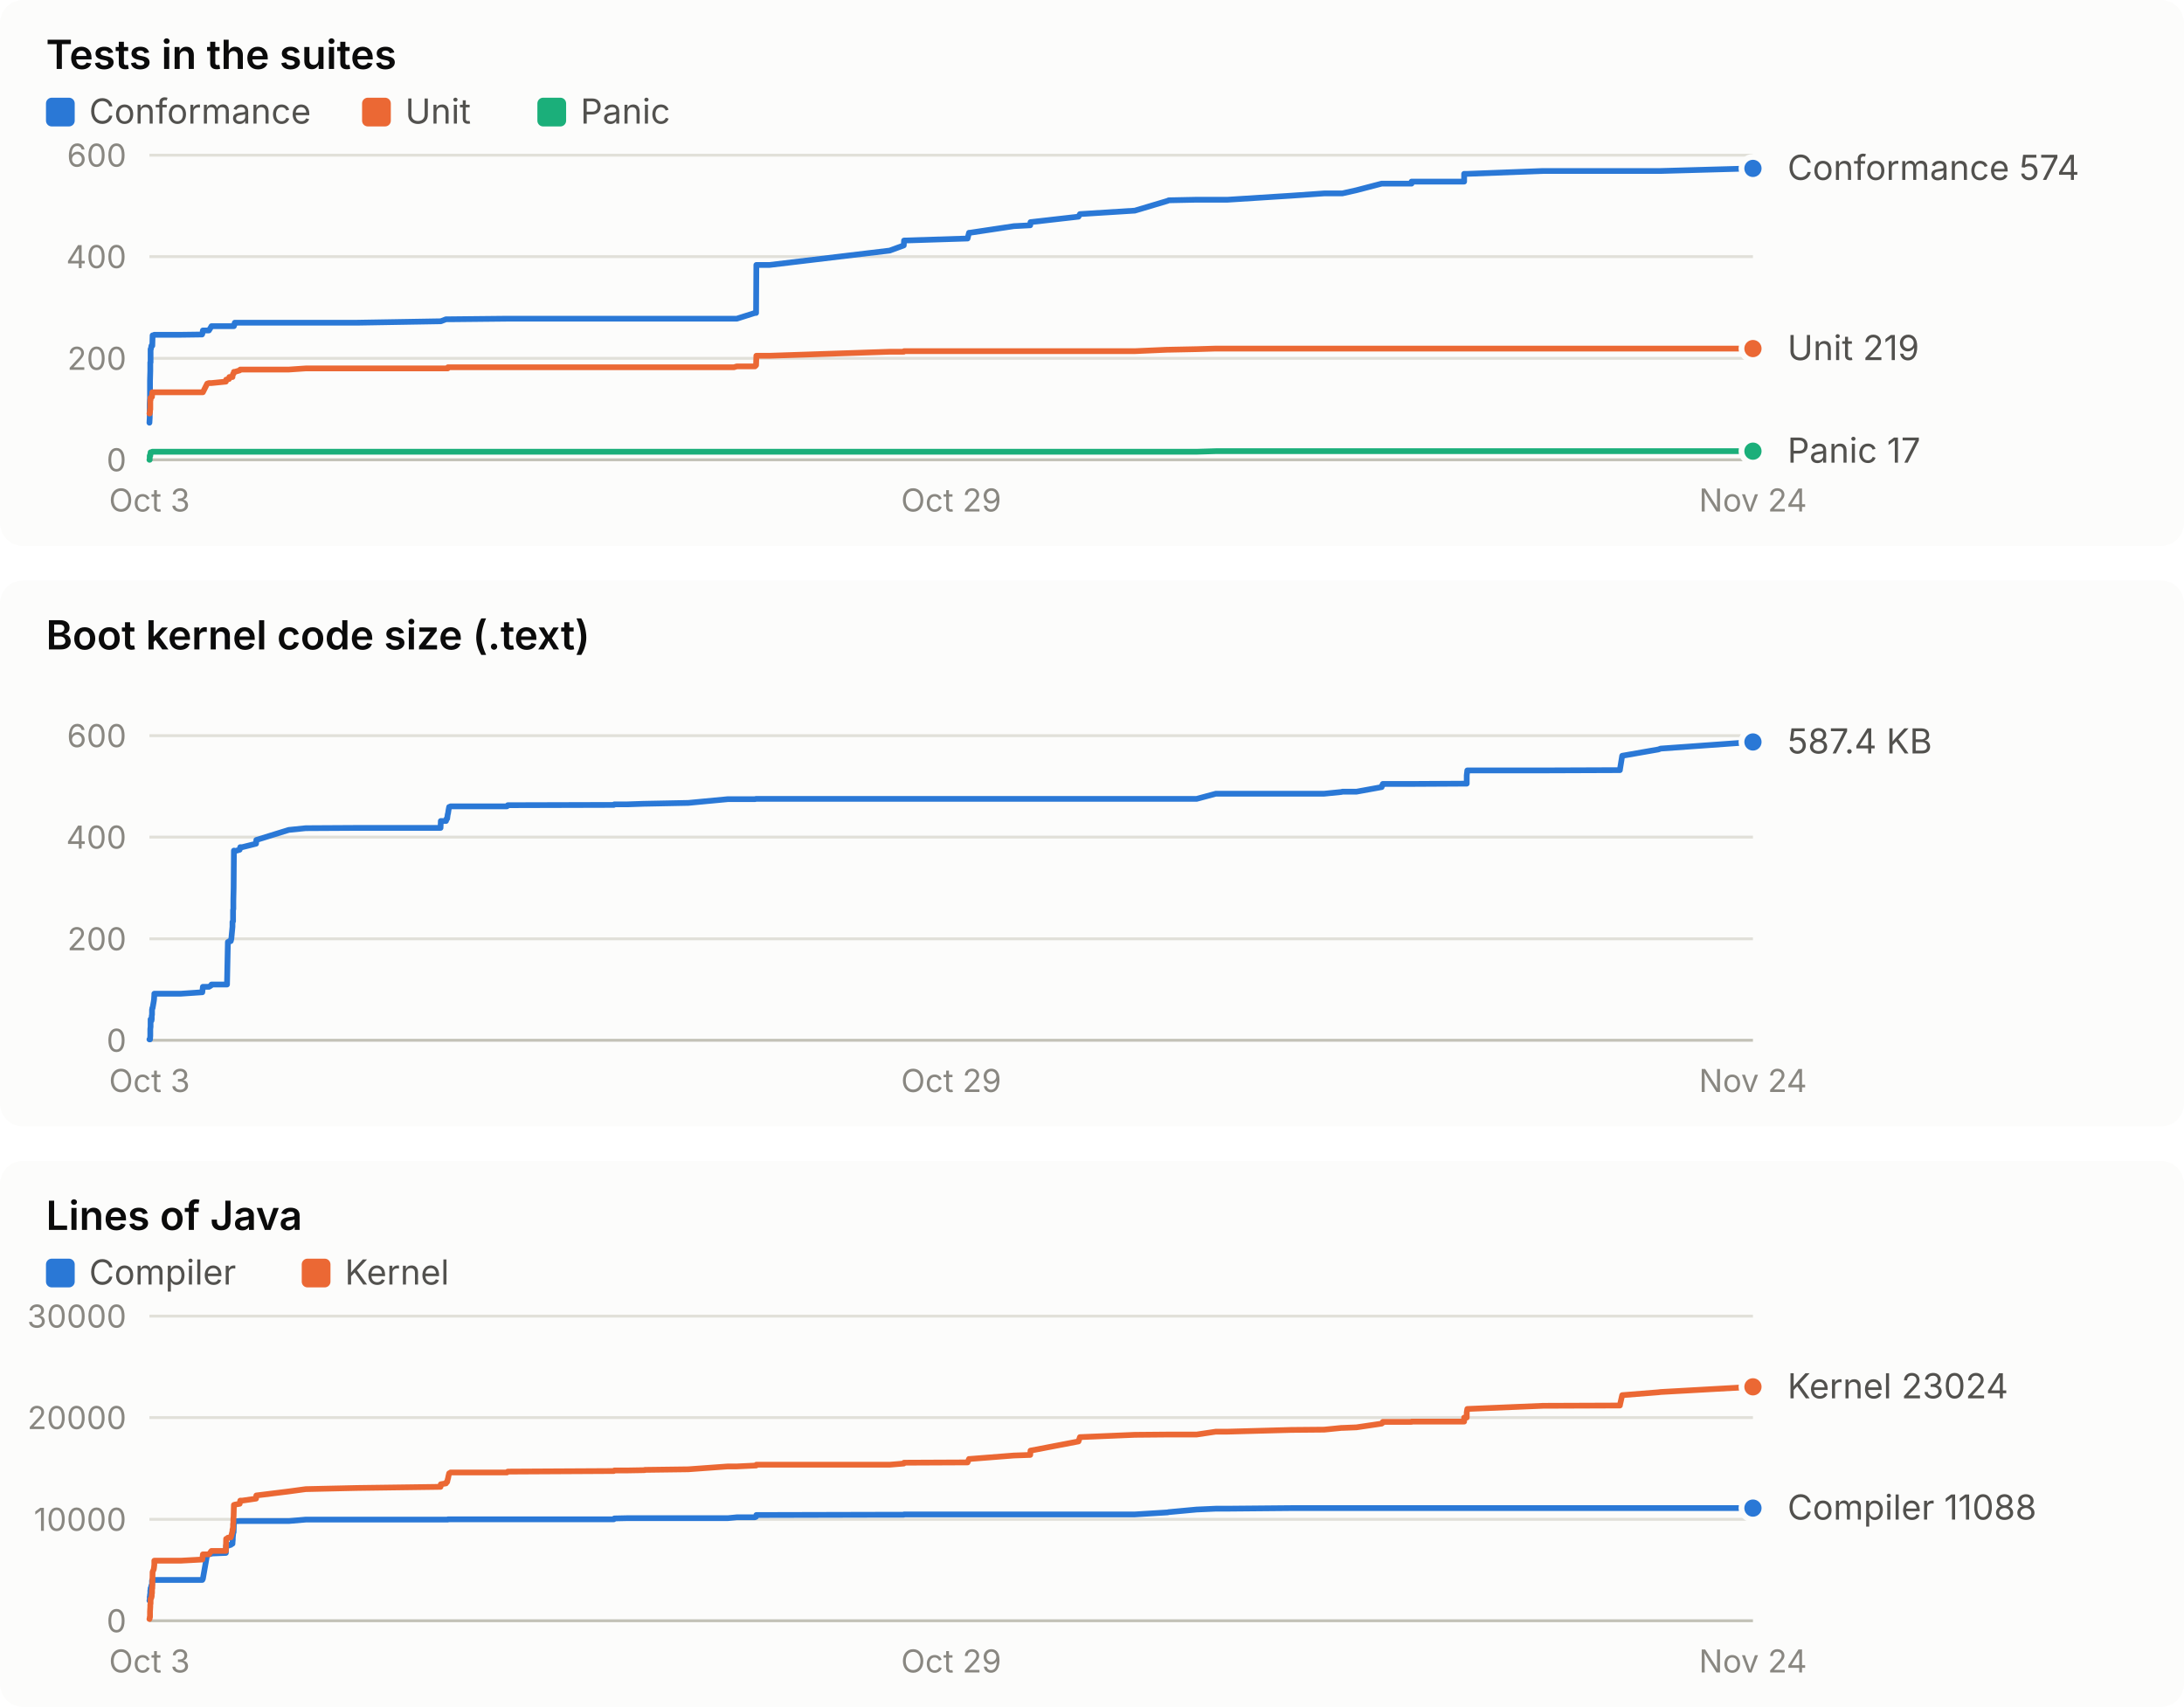
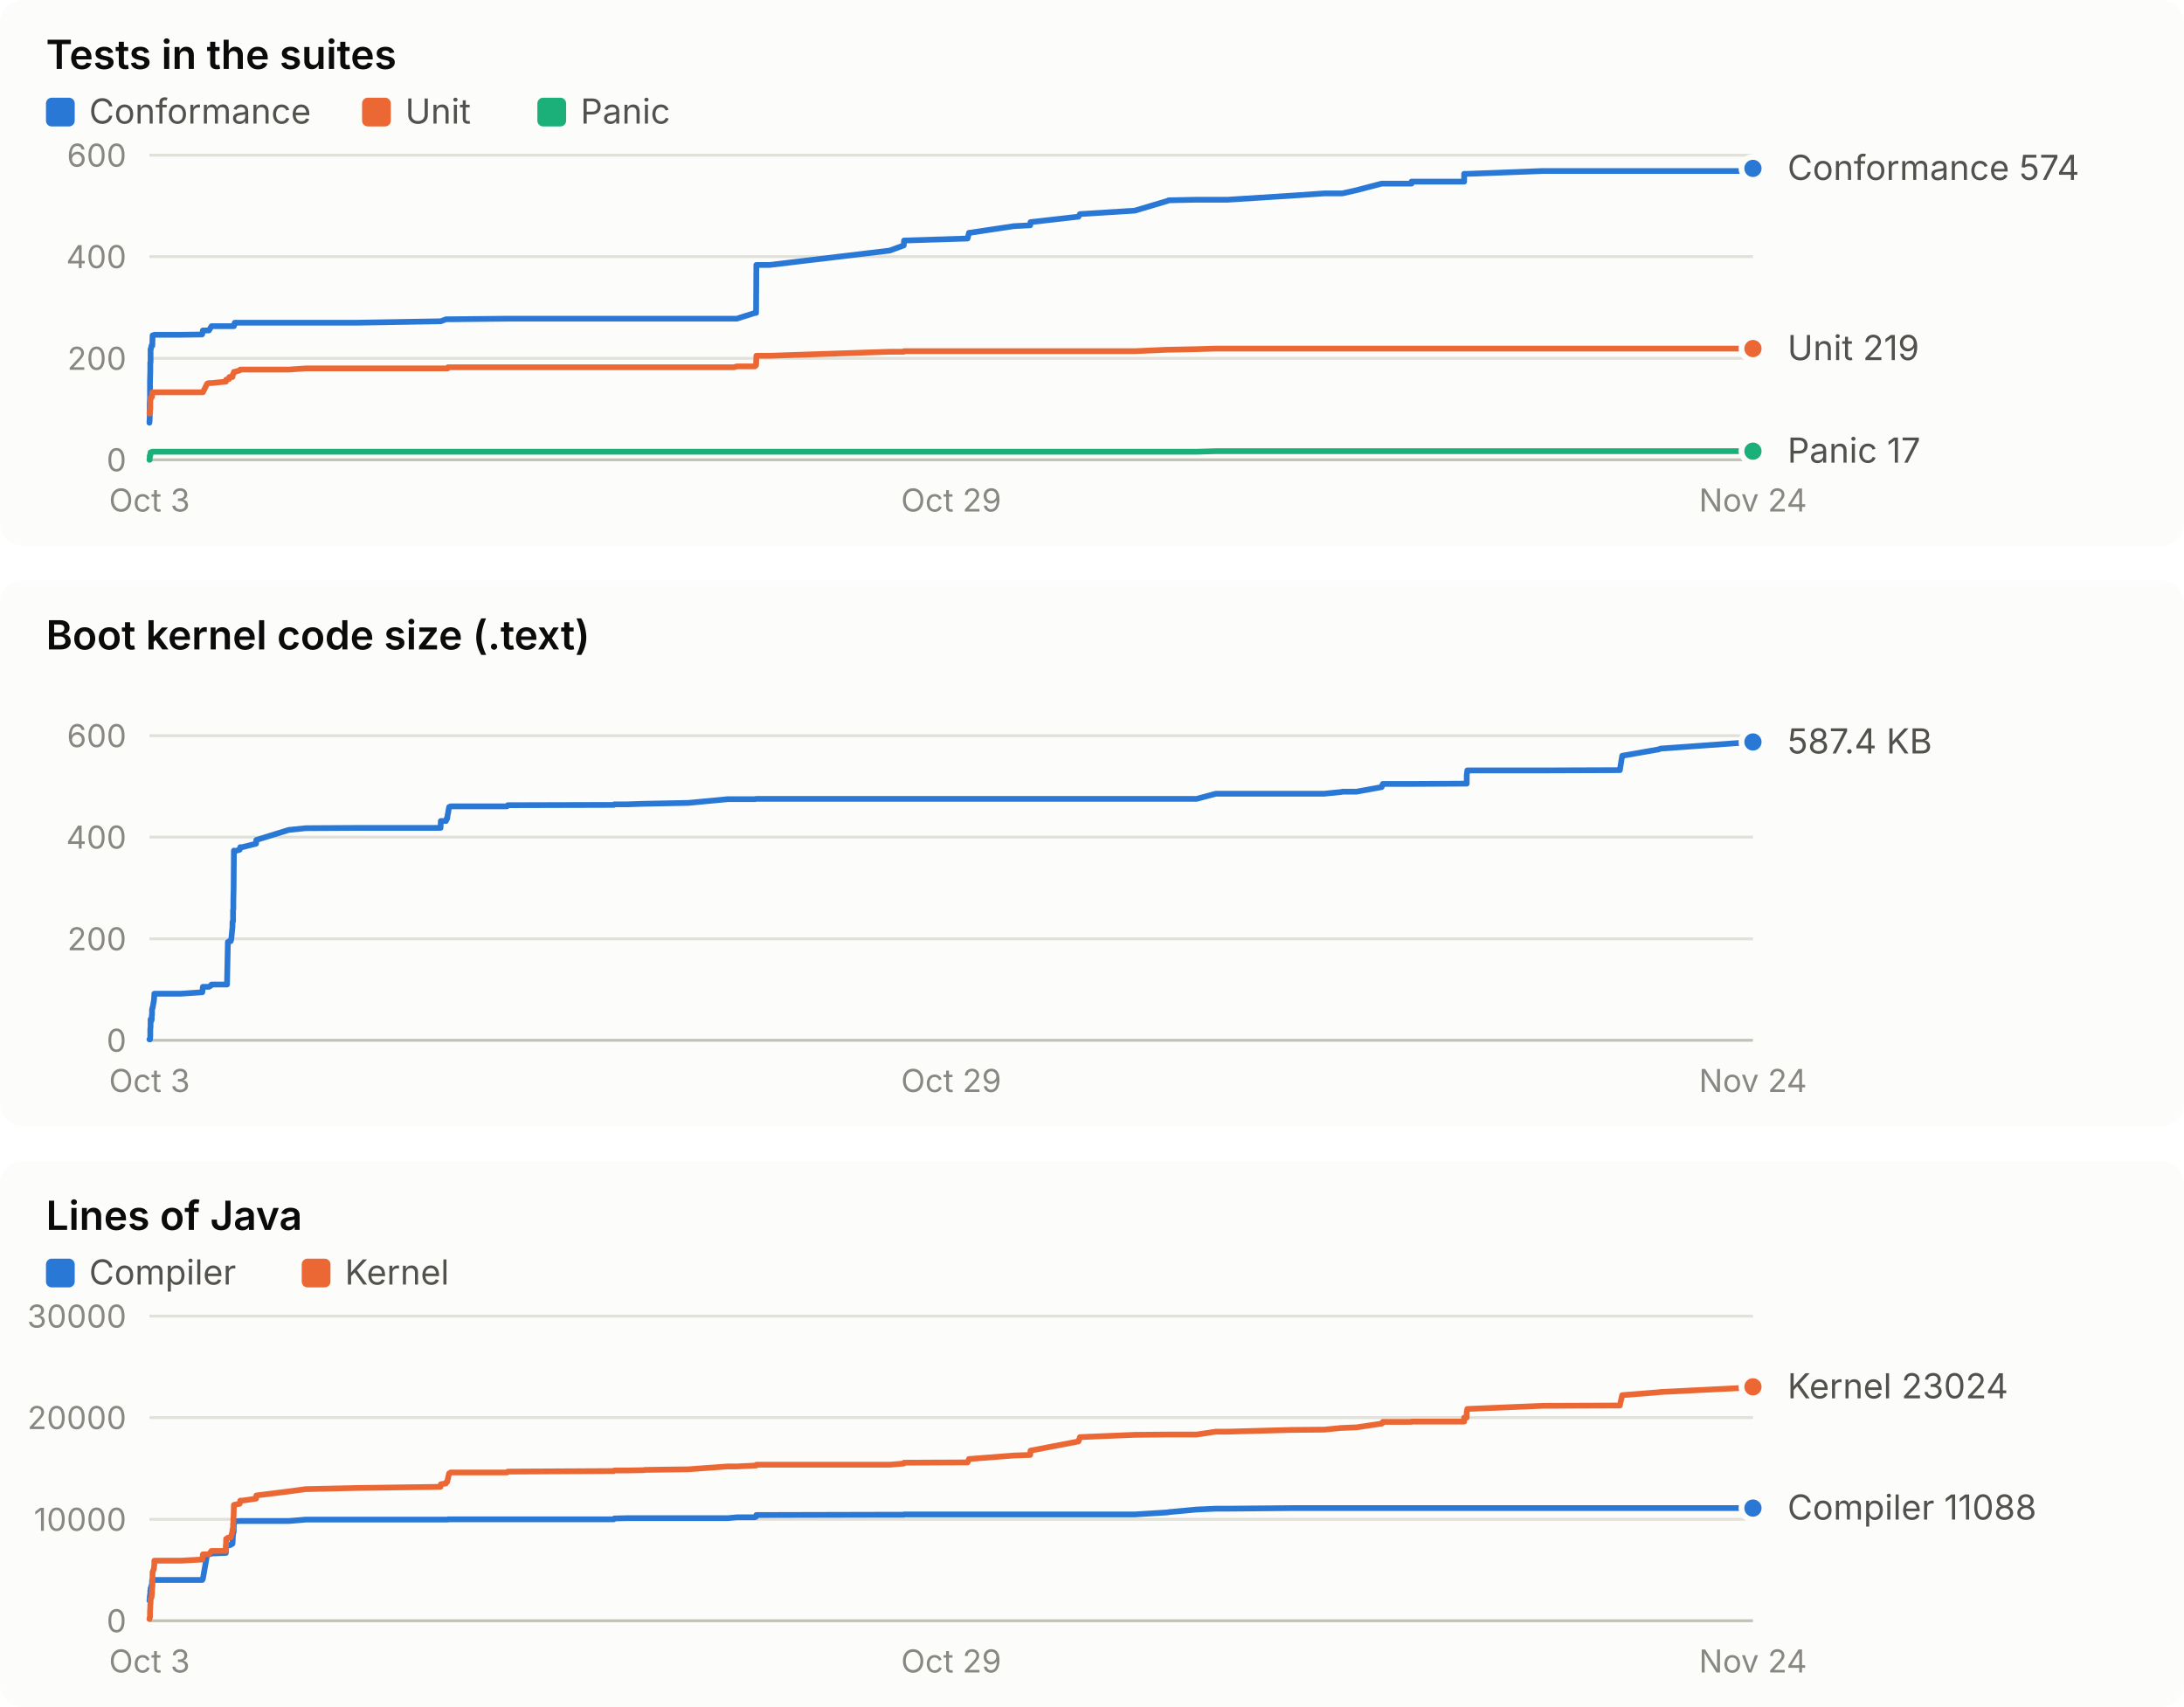
<svg xmlns="http://www.w3.org/2000/svg" width="760" height="594" viewBox="0 0 760 594" role="img" font-family="system-ui, -apple-system, 'Segoe UI', sans-serif">
  <rect x="0" y="0" width="760" height="190" rx="8" fill="#fcfcfb" />
  <text x="16.0" y="24.0" fill="#0b0b0b" font-size="14" font-weight="600" text-anchor="start" style="font-variant-numeric: tabular-nums">Tests in the suites</text>
  <rect x="16" y="34" width="10" height="10" rx="2" fill="#2a78d6" />
  <text x="31.0" y="43.0" fill="#52514e" font-size="12" font-weight="400" text-anchor="start" style="font-variant-numeric: tabular-nums">Conformance</text>
  <rect x="126" y="34" width="10" height="10" rx="2" fill="#eb6834" />
  <text x="141.0" y="43.0" fill="#52514e" font-size="12" font-weight="400" text-anchor="start" style="font-variant-numeric: tabular-nums">Unit</text>
  <rect x="187" y="34" width="10" height="10" rx="2" fill="#1baf7a" />
  <text x="202.0" y="43.0" fill="#52514e" font-size="12" font-weight="400" text-anchor="start" style="font-variant-numeric: tabular-nums">Panic</text>
  <line x1="52.0" x2="610.0" y1="160.0" y2="160.0" stroke="#c3c2b7" stroke-width="1" />
  <text x="44.0" y="164.0" fill="#898781" font-size="11" font-weight="400" text-anchor="end" style="font-variant-numeric: tabular-nums">0</text>
  <line x1="52.0" x2="610.0" y1="124.7" y2="124.7" stroke="#e1e0d9" stroke-width="1" />
  <text x="44.0" y="128.7" fill="#898781" font-size="11" font-weight="400" text-anchor="end" style="font-variant-numeric: tabular-nums">200</text>
  <line x1="52.0" x2="610.0" y1="89.3" y2="89.3" stroke="#e1e0d9" stroke-width="1" />
  <text x="44.0" y="93.3" fill="#898781" font-size="11" font-weight="400" text-anchor="end" style="font-variant-numeric: tabular-nums">400</text>
  <line x1="52.0" x2="610.0" y1="54.0" y2="54.0" stroke="#e1e0d9" stroke-width="1" />
  <text x="44.0" y="58.0" fill="#898781" font-size="11" font-weight="400" text-anchor="end" style="font-variant-numeric: tabular-nums">600</text>
  <text x="52.0" y="178.0" fill="#898781" font-size="11" font-weight="400" text-anchor="middle" style="font-variant-numeric: tabular-nums">Oct 3</text>
  <text x="331.0" y="178.0" fill="#898781" font-size="11" font-weight="400" text-anchor="middle" style="font-variant-numeric: tabular-nums">Oct 29</text>
  <text x="610.0" y="178.0" fill="#898781" font-size="11" font-weight="400" text-anchor="middle" style="font-variant-numeric: tabular-nums">Nov 24</text>
-   <polyline points="52.0,147.1 52.0,147.1 52.1,145.3 52.1,143.2 52.1,141.8 52.1,140.6 52.2,138.4 52.2,133.9 52.2,132.6 52.3,129.1 52.3,126.1 52.3,126.1 52.4,126.1 52.4,122.2 52.4,121.5 52.5,121.5 52.7,120.3 52.8,120.3 52.8,120.3 52.9,120.3 52.9,120.3 53.0,120.3 53.0,120.3 53.1,116.7 53.1,116.7 53.5,116.7 53.6,116.7 53.7,116.5 53.7,116.5 61.7,116.5 61.7,116.5 61.8,116.5 62.0,116.5 62.7,116.5 62.9,116.5 70.3,116.4 70.4,116.2 70.6,115.0 72.1,115.0 72.7,115.0 73.5,113.7 73.6,113.5 78.6,113.5 78.7,113.5 79.0,113.5 79.3,113.5 79.7,113.5 79.8,113.5 80.3,113.5 80.5,113.5 80.9,113.5 80.9,113.5 81.0,113.5 81.0,113.5 81.1,113.5 81.1,113.5 81.2,113.5 81.2,113.5 81.3,113.5 81.4,113.5 81.4,113.0 81.4,113.0 81.5,113.0 81.5,113.0 81.6,113.0 81.6,112.8 81.6,112.8 81.7,112.3 81.7,112.3 83.4,112.3 83.6,112.3 84.3,112.3 89.1,112.3 89.2,112.3 100.5,112.3 106.4,112.3 124.1,112.3 153.3,111.8 153.4,111.8 155.2,111.1 155.4,111.1 155.6,111.1 155.8,111.1 155.9,111.1 156.1,111.1 156.3,111.1 156.7,111.1 156.8,111.1 176.4,110.9 176.7,110.9 213.6,110.9 213.8,110.9 218.4,110.9 224.2,110.9 224.3,110.9 224.4,110.9 239.5,110.9 253.3,110.9 255.4,110.9 256.4,110.9 262.7,108.9 263.1,108.9 263.2,92.2 267.8,92.2 309.6,87.2 314.5,85.4 314.6,83.7 336.7,83.0 337.2,81.0 337.5,81.0 352.8,78.7 358.5,78.4 358.6,77.3 375.3,75.4 375.8,74.5 394.9,73.3 406.3,69.9 406.7,69.7 416.4,69.5 423.1,69.5 427.2,69.5 449.3,68.1 460.8,67.3 466.8,67.3 467.1,67.3 472.0,66.2 480.8,63.9 481.0,63.9 481.2,63.9 481.2,63.9 491.2,63.9 491.2,63.2 509.5,63.2 509.5,61.6 509.5,60.5 510.4,60.5 510.4,60.5 510.4,60.5 510.6,60.5 536.9,59.5 536.9,59.5 563.7,59.5 563.7,59.5 564.5,59.5 577.1,59.5 577.9,59.5 610.0,58.6" fill="none" stroke="#2a78d6" stroke-width="2" stroke-linejoin="round" stroke-linecap="round" />
+   <polyline points="52.0,147.1 52.0,147.1 52.1,145.3 52.1,143.2 52.1,141.8 52.1,140.6 52.2,138.4 52.2,133.9 52.2,132.6 52.3,129.1 52.3,126.1 52.3,126.1 52.4,126.1 52.4,122.2 52.4,121.5 52.5,121.5 52.7,120.3 52.8,120.3 52.8,120.3 52.9,120.3 52.9,120.3 53.0,120.3 53.0,120.3 53.1,116.7 53.1,116.7 53.5,116.7 53.6,116.7 53.7,116.5 53.7,116.5 61.7,116.5 61.7,116.5 61.8,116.5 62.0,116.5 62.7,116.5 62.9,116.5 70.3,116.4 70.4,116.2 70.6,115.0 72.1,115.0 72.7,115.0 73.5,113.7 73.6,113.5 78.6,113.5 78.7,113.5 79.0,113.5 79.3,113.5 79.7,113.5 79.8,113.5 80.3,113.5 80.5,113.5 80.9,113.5 80.9,113.5 81.0,113.5 81.0,113.5 81.1,113.5 81.1,113.5 81.2,113.5 81.2,113.5 81.3,113.5 81.4,113.5 81.4,113.0 81.4,113.0 81.5,113.0 81.5,113.0 81.6,113.0 81.6,112.8 81.6,112.8 81.7,112.3 81.7,112.3 83.4,112.3 83.6,112.3 84.3,112.3 89.1,112.3 89.2,112.3 100.5,112.3 106.4,112.3 124.1,112.3 153.3,111.8 153.4,111.8 155.2,111.1 155.4,111.1 155.6,111.1 155.8,111.1 155.9,111.1 156.1,111.1 156.3,111.1 156.7,111.1 156.8,111.1 176.4,110.9 176.7,110.9 213.6,110.9 213.8,110.9 218.4,110.9 224.2,110.9 224.3,110.9 224.4,110.9 239.5,110.9 253.3,110.9 255.4,110.9 256.4,110.9 262.7,108.9 263.1,108.9 263.2,92.2 267.8,92.2 309.6,87.2 314.5,85.4 314.6,83.7 336.7,83.0 337.2,81.0 337.5,81.0 352.8,78.7 358.5,78.4 358.6,77.3 375.3,75.4 375.8,74.5 394.9,73.3 406.3,69.9 406.7,69.7 416.4,69.5 423.1,69.5 427.2,69.5 449.3,68.1 460.8,67.3 466.8,67.3 467.1,67.3 472.0,66.2 480.8,63.9 481.0,63.9 481.2,63.9 481.2,63.9 491.2,63.9 491.2,63.2 509.5,63.2 509.5,61.6 509.5,60.5 510.4,60.5 510.4,60.5 510.4,60.5 510.6,60.5 536.9,59.5 536.9,59.5 563.7,59.5 563.7,59.5 564.5,59.5 577.1,59.5 577.9,59.5 610.0,59.5 610.0,58.6" fill="none" stroke="#2a78d6" stroke-width="2" stroke-linejoin="round" stroke-linecap="round" />
  <circle cx="610.0" cy="58.6" r="4" fill="#2a78d6" stroke="#fcfcfb" stroke-width="2" />
-   <polyline points="52.0,143.9 52.0,143.9 52.1,143.9 52.1,143.9 52.1,143.4 52.1,143.4 52.2,143.4 52.2,142.7 52.2,142.5 52.3,142.5 52.3,142.5 52.3,139.2 52.4,139.2 52.4,138.4 52.4,138.4 52.5,138.4 52.7,138.3 52.8,138.1 52.8,138.1 52.9,138.1 52.9,137.9 53.0,136.5 53.0,136.5 53.1,136.5 53.1,136.5 53.5,136.5 53.6,136.5 53.7,136.5 53.7,136.5 61.7,136.5 61.7,136.5 61.8,136.5 62.0,136.5 62.7,136.5 62.9,136.5 70.3,136.5 70.4,136.5 70.6,136.5 72.1,133.5 72.7,133.3 73.5,133.3 73.6,133.3 78.6,132.8 78.7,132.1 79.0,132.1 79.3,131.9 79.7,131.9 79.8,131.2 80.3,131.2 80.5,131.2 80.9,131.2 80.9,131.0 81.0,130.5 81.0,130.5 81.1,130.1 81.1,130.1 81.2,130.0 81.2,130.0 81.3,130.0 81.4,129.6 81.4,129.4 81.4,129.4 81.5,129.4 81.5,129.4 81.6,129.4 81.6,129.4 81.6,129.4 81.7,129.4 81.7,129.4 83.4,128.9 83.6,128.6 84.3,128.6 89.1,128.6 89.2,128.6 100.5,128.6 106.4,128.2 124.1,128.2 153.3,128.2 153.4,128.2 155.2,128.2 155.4,128.2 155.6,128.2 155.8,128.2 155.9,127.8 156.1,127.8 156.3,127.8 156.7,127.8 156.8,127.8 176.4,127.8 176.7,127.8 213.6,127.8 213.8,127.8 218.4,127.8 224.2,127.8 224.3,127.8 224.4,127.8 239.5,127.8 253.3,127.8 255.4,127.8 256.4,127.5 262.7,127.5 263.1,127.1 263.2,123.8 267.8,123.8 309.6,122.4 314.5,122.4 314.6,122.2 336.7,122.2 337.2,122.2 337.5,122.2 352.8,122.2 358.5,122.2 358.6,122.2 375.3,122.2 375.8,122.2 394.9,122.2 406.3,121.7 406.7,121.7 416.4,121.5 423.1,121.3 427.2,121.3 449.3,121.3 460.8,121.3 466.8,121.3 467.1,121.3 472.0,121.3 480.8,121.3 481.0,121.3 481.2,121.3 481.2,121.3 491.2,121.3 491.2,121.3 509.5,121.3 509.5,121.3 509.5,121.3 510.4,121.3 510.4,121.3 510.4,121.3 510.6,121.3 536.9,121.3 536.9,121.3 563.7,121.3 563.7,121.3 564.5,121.3 577.1,121.3 577.9,121.3 610.0,121.3" fill="none" stroke="#eb6834" stroke-width="2" stroke-linejoin="round" stroke-linecap="round" />
+   <polyline points="52.0,143.9 52.0,143.9 52.1,143.9 52.1,143.9 52.1,143.4 52.1,143.4 52.2,143.4 52.2,142.7 52.2,142.5 52.3,142.5 52.3,142.5 52.3,139.2 52.4,139.2 52.4,138.4 52.4,138.4 52.5,138.4 52.7,138.3 52.8,138.1 52.8,138.1 52.9,138.1 52.9,137.9 53.0,136.5 53.0,136.5 53.1,136.5 53.1,136.5 53.5,136.5 53.6,136.5 53.7,136.5 53.7,136.5 61.7,136.5 61.7,136.5 61.8,136.5 62.0,136.5 62.7,136.5 62.9,136.5 70.3,136.5 70.4,136.5 70.6,136.5 72.1,133.5 72.7,133.3 73.5,133.3 73.6,133.3 78.6,132.8 78.7,132.1 79.0,132.1 79.3,131.9 79.7,131.9 79.8,131.2 80.3,131.2 80.5,131.2 80.9,131.2 80.9,131.0 81.0,130.5 81.0,130.5 81.1,130.1 81.1,130.1 81.2,130.0 81.2,130.0 81.3,130.0 81.4,129.6 81.4,129.4 81.4,129.4 81.5,129.4 81.5,129.4 81.6,129.4 81.6,129.4 81.6,129.4 81.7,129.4 81.7,129.4 83.4,128.9 83.6,128.6 84.3,128.6 89.1,128.6 89.2,128.6 100.5,128.6 106.4,128.2 124.1,128.2 153.3,128.2 153.4,128.2 155.2,128.2 155.4,128.2 155.6,128.2 155.8,128.2 155.9,127.8 156.1,127.8 156.3,127.8 156.7,127.8 156.8,127.8 176.4,127.8 176.7,127.8 213.6,127.8 213.8,127.8 218.4,127.8 224.2,127.8 224.3,127.8 224.4,127.8 239.5,127.8 253.3,127.8 255.4,127.8 256.4,127.5 262.7,127.5 263.1,127.1 263.2,123.8 267.8,123.8 309.6,122.4 314.5,122.4 314.6,122.2 336.7,122.2 337.2,122.2 337.5,122.2 352.8,122.2 358.5,122.2 358.6,122.2 375.3,122.2 375.8,122.2 394.9,122.2 406.3,121.7 406.7,121.7 416.4,121.5 423.1,121.3 427.2,121.3 449.3,121.3 460.8,121.3 466.8,121.3 467.1,121.3 472.0,121.3 480.8,121.3 481.0,121.3 481.2,121.3 481.2,121.3 491.2,121.3 491.2,121.3 509.5,121.3 509.5,121.3 509.5,121.3 510.4,121.3 510.4,121.3 510.4,121.3 510.6,121.3 536.9,121.3 536.9,121.3 563.7,121.3 563.7,121.3 564.5,121.3 577.1,121.3 577.9,121.3 610.0,121.3 610.0,121.3" fill="none" stroke="#eb6834" stroke-width="2" stroke-linejoin="round" stroke-linecap="round" />
  <circle cx="610.0" cy="121.3" r="4" fill="#eb6834" stroke="#fcfcfb" stroke-width="2" />
-   <polyline points="52.0,160.0 52.0,160.0 52.1,160.0 52.1,160.0 52.1,160.0 52.1,158.6 52.2,158.6 52.2,158.6 52.2,158.6 52.3,158.6 52.3,158.6 52.3,157.9 52.4,157.7 52.4,157.5 52.4,157.4 52.5,157.4 52.7,157.4 52.8,157.4 52.8,157.4 52.9,157.4 52.9,157.4 53.0,157.2 53.0,157.2 53.1,157.2 53.1,157.2 53.5,157.2 53.6,157.2 53.7,157.2 53.7,157.2 61.7,157.2 61.7,157.2 61.8,157.2 62.0,157.2 62.7,157.2 62.9,157.2 70.3,157.2 70.4,157.2 70.6,157.2 72.1,157.2 72.7,157.2 73.5,157.2 73.6,157.2 78.6,157.2 78.7,157.2 79.0,157.2 79.3,157.2 79.7,157.2 79.8,157.2 80.3,157.2 80.5,157.2 80.9,157.2 80.9,157.2 81.0,157.2 81.0,157.2 81.1,157.2 81.1,157.2 81.2,157.2 81.2,157.2 81.3,157.2 81.4,157.2 81.4,157.2 81.4,157.2 81.5,157.2 81.5,157.2 81.6,157.2 81.6,157.2 81.6,157.2 81.7,157.2 81.7,157.2 83.4,157.2 83.6,157.2 84.3,157.2 89.1,157.2 89.2,157.2 100.5,157.2 106.4,157.2 124.1,157.2 153.3,157.2 153.4,157.2 155.2,157.2 155.4,157.2 155.6,157.2 155.8,157.2 155.9,157.2 156.1,157.2 156.3,157.2 156.7,157.2 156.8,157.2 176.4,157.2 176.7,157.2 213.6,157.2 213.8,157.2 218.4,157.2 224.2,157.2 224.3,157.2 224.4,157.2 239.5,157.2 253.3,157.2 255.4,157.2 256.4,157.2 262.7,157.2 263.1,157.2 263.2,157.2 267.8,157.2 309.6,157.2 314.5,157.2 314.6,157.2 336.7,157.2 337.2,157.2 337.5,157.2 352.8,157.2 358.5,157.2 358.6,157.2 375.3,157.2 375.8,157.2 394.9,157.2 406.3,157.2 406.7,157.2 416.4,157.2 423.1,157.0 427.2,157.0 449.3,157.0 460.8,157.0 466.8,157.0 467.1,157.0 472.0,157.0 480.8,157.0 481.0,157.0 481.2,157.0 481.2,157.0 491.2,157.0 491.2,157.0 509.5,157.0 509.5,157.0 509.5,157.0 510.4,157.0 510.4,157.0 510.4,157.0 510.6,157.0 536.9,157.0 536.9,157.0 563.7,157.0 563.7,157.0 564.5,157.0 577.1,157.0 577.9,157.0 610.0,157.0" fill="none" stroke="#1baf7a" stroke-width="2" stroke-linejoin="round" stroke-linecap="round" />
+   <polyline points="52.0,160.0 52.0,160.0 52.1,160.0 52.1,160.0 52.1,160.0 52.1,158.6 52.2,158.6 52.2,158.6 52.2,158.6 52.3,158.6 52.3,158.6 52.3,157.9 52.4,157.7 52.4,157.5 52.4,157.4 52.5,157.4 52.7,157.4 52.8,157.4 52.8,157.4 52.9,157.4 52.9,157.4 53.0,157.2 53.0,157.2 53.1,157.2 53.1,157.2 53.5,157.2 53.6,157.2 53.7,157.2 53.7,157.2 61.7,157.2 61.7,157.2 61.8,157.2 62.0,157.2 62.7,157.2 62.9,157.2 70.3,157.2 70.4,157.2 70.6,157.2 72.1,157.2 72.7,157.2 73.5,157.2 73.6,157.2 78.6,157.2 78.7,157.2 79.0,157.2 79.3,157.2 79.7,157.2 79.8,157.2 80.3,157.2 80.5,157.2 80.9,157.2 80.9,157.2 81.0,157.2 81.0,157.2 81.1,157.2 81.1,157.2 81.2,157.2 81.2,157.2 81.3,157.2 81.4,157.2 81.4,157.2 81.4,157.2 81.5,157.2 81.5,157.2 81.6,157.2 81.6,157.2 81.6,157.2 81.7,157.2 81.7,157.2 83.4,157.2 83.6,157.2 84.3,157.2 89.1,157.2 89.2,157.2 100.5,157.2 106.4,157.2 124.1,157.2 153.3,157.2 153.4,157.2 155.2,157.2 155.4,157.2 155.6,157.2 155.8,157.2 155.9,157.2 156.1,157.2 156.3,157.2 156.7,157.2 156.8,157.2 176.4,157.2 176.7,157.2 213.6,157.2 213.8,157.2 218.4,157.2 224.2,157.2 224.3,157.2 224.4,157.2 239.5,157.2 253.3,157.2 255.4,157.2 256.4,157.2 262.7,157.2 263.1,157.2 263.2,157.2 267.8,157.2 309.6,157.2 314.5,157.2 314.6,157.2 336.7,157.2 337.2,157.2 337.5,157.2 352.8,157.2 358.5,157.2 358.6,157.2 375.3,157.2 375.8,157.2 394.9,157.2 406.3,157.2 406.7,157.2 416.4,157.2 423.1,157.0 427.2,157.0 449.3,157.0 460.8,157.0 466.8,157.0 467.1,157.0 472.0,157.0 480.8,157.0 481.0,157.0 481.2,157.0 481.2,157.0 491.2,157.0 491.2,157.0 509.5,157.0 509.5,157.0 509.5,157.0 510.4,157.0 510.4,157.0 510.4,157.0 510.6,157.0 536.9,157.0 536.9,157.0 563.7,157.0 563.7,157.0 564.5,157.0 577.1,157.0 577.9,157.0 610.0,157.0 610.0,157.0" fill="none" stroke="#1baf7a" stroke-width="2" stroke-linejoin="round" stroke-linecap="round" />
  <circle cx="610.0" cy="157.0" r="4" fill="#1baf7a" stroke="#fcfcfb" stroke-width="2" />
  <text x="622.0" y="62.6" fill="#52514e" font-size="12" font-weight="400" text-anchor="start" style="font-variant-numeric: tabular-nums">Conformance 574</text>
  <text x="622.0" y="125.3" fill="#52514e" font-size="12" font-weight="400" text-anchor="start" style="font-variant-numeric: tabular-nums">Unit 219</text>
  <text x="622.0" y="161.0" fill="#52514e" font-size="12" font-weight="400" text-anchor="start" style="font-variant-numeric: tabular-nums">Panic 17</text>
  <rect x="0" y="202" width="760" height="190" rx="8" fill="#fcfcfb" />
  <text x="16.0" y="226.0" fill="#0b0b0b" font-size="14" font-weight="600" text-anchor="start" style="font-variant-numeric: tabular-nums">Boot kernel code size (.text)</text>
  <line x1="52.0" x2="610.0" y1="362.0" y2="362.0" stroke="#c3c2b7" stroke-width="1" />
  <text x="44.0" y="366.0" fill="#898781" font-size="11" font-weight="400" text-anchor="end" style="font-variant-numeric: tabular-nums">0</text>
  <line x1="52.0" x2="610.0" y1="326.7" y2="326.7" stroke="#e1e0d9" stroke-width="1" />
  <text x="44.0" y="330.7" fill="#898781" font-size="11" font-weight="400" text-anchor="end" style="font-variant-numeric: tabular-nums">200</text>
  <line x1="52.0" x2="610.0" y1="291.3" y2="291.3" stroke="#e1e0d9" stroke-width="1" />
  <text x="44.0" y="295.3" fill="#898781" font-size="11" font-weight="400" text-anchor="end" style="font-variant-numeric: tabular-nums">400</text>
  <line x1="52.0" x2="610.0" y1="256.0" y2="256.0" stroke="#e1e0d9" stroke-width="1" />
  <text x="44.0" y="260.0" fill="#898781" font-size="11" font-weight="400" text-anchor="end" style="font-variant-numeric: tabular-nums">600</text>
  <text x="52.0" y="380.0" fill="#898781" font-size="11" font-weight="400" text-anchor="middle" style="font-variant-numeric: tabular-nums">Oct 3</text>
  <text x="331.0" y="380.0" fill="#898781" font-size="11" font-weight="400" text-anchor="middle" style="font-variant-numeric: tabular-nums">Oct 29</text>
  <text x="610.0" y="380.0" fill="#898781" font-size="11" font-weight="400" text-anchor="middle" style="font-variant-numeric: tabular-nums">Nov 24</text>
-   <polyline points="52.0,361.7 52.0,361.7 52.1,361.7 52.1,361.7 52.1,361.7 52.1,361.7 52.2,361.7 52.2,361.7 52.2,361.7 52.3,360.5 52.3,360.5 52.3,358.1 52.4,357.3 52.4,355.2 52.4,354.7 52.5,354.7 52.7,355.2 52.8,354.7 52.8,353.5 52.9,353.1 52.9,351.3 53.0,351.1 53.0,350.8 53.1,350.8 53.1,350.8 53.5,348.5 53.6,347.8 53.7,346.2 53.7,345.8 61.7,345.8 61.7,345.8 61.8,345.8 62.0,345.8 62.7,345.8 62.9,345.8 70.3,345.3 70.4,345.3 70.6,343.4 72.1,343.4 72.7,343.4 73.5,342.9 73.6,342.6 78.6,342.6 78.7,342.6 79.0,342.6 79.3,327.8 79.7,327.8 79.8,327.5 80.3,327.5 80.5,326.7 80.9,322.5 80.9,320.8 81.0,320.8 81.0,320.6 81.1,320.6 81.1,316.7 81.2,316.3 81.2,313.4 81.3,309.0 81.4,296.1 81.4,296.1 81.4,296.0 81.5,296.0 81.5,296.1 81.6,296.2 81.6,296.3 81.6,296.2 81.7,296.2 81.7,296.2 83.4,295.7 83.6,294.8 84.3,294.8 89.1,293.6 89.2,292.3 100.5,288.8 106.4,288.2 124.1,288.1 153.3,288.1 153.4,285.7 155.2,285.7 155.4,284.9 155.6,284.9 155.8,283.4 155.9,283.1 156.1,281.8 156.3,280.8 156.7,280.7 156.8,280.6 176.4,280.6 176.7,280.2 213.6,280.1 213.8,279.9 218.4,279.9 224.2,279.7 224.3,279.7 224.4,279.7 239.5,279.4 253.3,278.1 255.4,278.1 256.4,278.1 262.7,278.1 263.1,278.0 263.2,278.0 267.8,278.0 309.6,278.0 314.5,278.0 314.6,278.0 336.7,278.0 337.2,278.0 337.5,278.0 352.8,278.0 358.5,278.0 358.6,278.0 375.3,278.0 375.8,278.0 394.9,278.0 406.3,278.0 406.7,278.0 416.4,278.0 423.1,276.2 427.2,276.2 449.3,276.2 460.8,276.2 466.8,275.6 467.1,275.5 472.0,275.5 480.8,273.9 481.0,273.2 481.2,273.2 481.2,272.8 491.2,272.8 491.2,272.8 509.5,272.7 509.5,272.7 509.5,272.7 510.4,272.7 510.4,272.6 510.4,269.8 510.6,268.1 536.9,268.1 536.9,268.1 563.7,268.0 563.7,267.9 564.5,263.0 577.1,260.8 577.9,260.5 610.0,258.2" fill="none" stroke="#2a78d6" stroke-width="2" stroke-linejoin="round" stroke-linecap="round" />
+   <polyline points="52.0,361.7 52.0,361.7 52.1,361.7 52.1,361.7 52.1,361.7 52.1,361.7 52.2,361.7 52.2,361.7 52.2,361.7 52.3,360.5 52.3,360.5 52.3,358.1 52.4,357.3 52.4,355.2 52.4,354.7 52.5,354.7 52.7,355.2 52.8,354.7 52.8,353.5 52.9,353.1 52.9,351.3 53.0,351.1 53.0,350.8 53.1,350.8 53.1,350.8 53.5,348.5 53.6,347.8 53.7,346.2 53.7,345.8 61.7,345.8 61.7,345.8 61.8,345.8 62.0,345.8 62.7,345.8 62.9,345.8 70.3,345.3 70.4,345.3 70.6,343.4 72.1,343.4 72.7,343.4 73.5,342.9 73.6,342.6 78.6,342.6 78.7,342.6 79.0,342.6 79.3,327.8 79.7,327.8 79.8,327.5 80.3,327.5 80.5,326.7 80.9,322.5 80.9,320.8 81.0,320.8 81.0,320.6 81.1,320.6 81.1,316.7 81.2,316.3 81.2,313.4 81.3,309.0 81.4,296.1 81.4,296.1 81.4,296.0 81.5,296.0 81.5,296.1 81.6,296.2 81.6,296.3 81.6,296.2 81.7,296.2 81.7,296.2 83.4,295.7 83.6,294.8 84.3,294.8 89.1,293.6 89.2,292.3 100.5,288.8 106.4,288.2 124.1,288.1 153.3,288.1 153.4,285.7 155.2,285.7 155.4,284.9 155.6,284.9 155.8,283.4 155.9,283.1 156.1,281.8 156.3,280.8 156.7,280.7 156.8,280.6 176.4,280.6 176.7,280.2 213.6,280.1 213.8,279.9 218.4,279.9 224.2,279.7 224.3,279.7 224.4,279.7 239.5,279.4 253.3,278.1 255.4,278.1 256.4,278.1 262.7,278.1 263.1,278.0 263.2,278.0 267.8,278.0 309.6,278.0 314.5,278.0 314.6,278.0 336.7,278.0 337.2,278.0 337.5,278.0 352.8,278.0 358.5,278.0 358.6,278.0 375.3,278.0 375.8,278.0 394.9,278.0 406.3,278.0 406.7,278.0 416.4,278.0 423.1,276.2 427.2,276.2 449.3,276.2 460.8,276.2 466.8,275.6 467.1,275.5 472.0,275.5 480.8,273.9 481.0,273.2 481.2,273.2 481.2,272.8 491.2,272.8 491.2,272.8 509.5,272.7 509.5,272.7 509.5,272.7 510.4,272.7 510.4,272.6 510.4,269.8 510.6,268.1 536.9,268.1 536.9,268.1 563.7,268.0 563.7,267.9 564.5,263.0 577.1,260.8 577.9,260.5 610.0,258.2 610.0,258.2" fill="none" stroke="#2a78d6" stroke-width="2" stroke-linejoin="round" stroke-linecap="round" />
  <circle cx="610.0" cy="258.2" r="4" fill="#2a78d6" stroke="#fcfcfb" stroke-width="2" />
  <text x="622.0" y="262.2" fill="#52514e" font-size="12" font-weight="400" text-anchor="start" style="font-variant-numeric: tabular-nums">587.4 KB</text>
  <rect x="0" y="404" width="760" height="190" rx="8" fill="#fcfcfb" />
  <text x="16.0" y="428.0" fill="#0b0b0b" font-size="14" font-weight="600" text-anchor="start" style="font-variant-numeric: tabular-nums">Lines of Java</text>
  <rect x="16" y="438" width="10" height="10" rx="2" fill="#2a78d6" />
  <text x="31.0" y="447.0" fill="#52514e" font-size="12" font-weight="400" text-anchor="start" style="font-variant-numeric: tabular-nums">Compiler</text>
  <rect x="105" y="438" width="10" height="10" rx="2" fill="#eb6834" />
  <text x="120.0" y="447.0" fill="#52514e" font-size="12" font-weight="400" text-anchor="start" style="font-variant-numeric: tabular-nums">Kernel</text>
  <line x1="52.0" x2="610.0" y1="564.0" y2="564.0" stroke="#c3c2b7" stroke-width="1" />
  <text x="44.0" y="568.0" fill="#898781" font-size="11" font-weight="400" text-anchor="end" style="font-variant-numeric: tabular-nums">0</text>
  <line x1="52.0" x2="610.0" y1="528.7" y2="528.7" stroke="#e1e0d9" stroke-width="1" />
  <text x="44.0" y="532.7" fill="#898781" font-size="11" font-weight="400" text-anchor="end" style="font-variant-numeric: tabular-nums">10000</text>
  <line x1="52.0" x2="610.0" y1="493.3" y2="493.3" stroke="#e1e0d9" stroke-width="1" />
  <text x="44.0" y="497.3" fill="#898781" font-size="11" font-weight="400" text-anchor="end" style="font-variant-numeric: tabular-nums">20000</text>
  <line x1="52.0" x2="610.0" y1="458.0" y2="458.0" stroke="#e1e0d9" stroke-width="1" />
  <text x="44.0" y="462.0" fill="#898781" font-size="11" font-weight="400" text-anchor="end" style="font-variant-numeric: tabular-nums">30000</text>
  <text x="52.0" y="582.0" fill="#898781" font-size="11" font-weight="400" text-anchor="middle" style="font-variant-numeric: tabular-nums">Oct 3</text>
  <text x="331.0" y="582.0" fill="#898781" font-size="11" font-weight="400" text-anchor="middle" style="font-variant-numeric: tabular-nums">Oct 29</text>
  <text x="610.0" y="582.0" fill="#898781" font-size="11" font-weight="400" text-anchor="middle" style="font-variant-numeric: tabular-nums">Nov 24</text>
-   <polyline points="52.0,557.0 52.0,557.0 52.1,556.9 52.1,556.7 52.1,556.1 52.1,555.7 52.2,555.3 52.2,555.2 52.2,554.9 52.3,554.9 52.3,554.1 52.3,553.5 52.4,553.2 52.4,552.9 52.4,552.7 52.5,552.7 52.7,551.7 52.8,551.7 52.8,551.6 52.9,551.6 52.9,550.0 53.0,549.8 53.0,549.8 53.1,549.8 53.1,549.8 53.5,549.8 53.6,549.8 53.7,549.8 53.7,549.8 61.7,549.8 61.7,549.8 61.8,549.8 62.0,549.8 62.7,549.8 62.9,549.8 70.3,549.8 70.4,549.8 70.6,549.4 72.1,540.9 72.7,540.9 73.5,540.7 73.6,540.6 78.6,540.4 78.7,537.8 79.0,537.8 79.3,537.8 79.7,537.8 79.8,537.6 80.3,537.6 80.5,537.4 80.9,537.2 80.9,536.9 81.0,535.8 81.0,535.2 81.1,534.1 81.1,534.0 81.2,533.3 81.2,533.2 81.3,533.2 81.4,529.6 81.4,529.5 81.4,529.4 81.5,529.4 81.5,529.4 81.6,529.4 81.6,529.4 81.6,529.4 81.7,529.4 81.7,529.4 83.4,529.3 83.6,529.3 84.3,529.3 89.1,529.3 89.2,529.3 100.5,529.3 106.4,528.8 124.1,528.8 153.3,528.8 153.4,528.8 155.2,528.8 155.4,528.8 155.6,528.8 155.8,528.8 155.9,528.7 156.1,528.7 156.3,528.7 156.7,528.7 156.8,528.7 176.4,528.7 176.7,528.7 213.6,528.7 213.8,528.4 218.4,528.3 224.2,528.3 224.3,528.3 224.4,528.3 239.5,528.3 253.3,528.3 255.4,528.1 256.4,528.0 262.7,528.0 263.1,527.8 263.2,527.2 267.8,527.2 309.6,527.1 314.5,527.1 314.6,527.0 336.7,527.0 337.2,527.0 337.5,527.0 352.8,527.0 358.5,527.0 358.6,527.0 375.3,527.0 375.8,527.0 394.9,527.0 406.3,526.3 406.7,526.2 416.4,525.3 423.1,525.0 427.2,525.0 449.3,524.8 460.8,524.8 466.8,524.8 467.1,524.8 472.0,524.8 480.8,524.8 481.0,524.8 481.2,524.8 481.2,524.8 491.2,524.8 491.2,524.8 509.5,524.8 509.5,524.8 509.5,524.8 510.4,524.8 510.4,524.8 510.4,524.8 510.6,524.8 536.9,524.8 536.9,524.8 563.7,524.8 563.7,524.8 564.5,524.8 577.1,524.8 577.9,524.8 610.0,524.8" fill="none" stroke="#2a78d6" stroke-width="2" stroke-linejoin="round" stroke-linecap="round" />
+   <polyline points="52.0,557.0 52.0,557.0 52.1,556.9 52.1,556.7 52.1,556.1 52.1,555.7 52.2,555.3 52.2,555.2 52.2,554.9 52.3,554.9 52.3,554.1 52.3,553.5 52.4,553.2 52.4,552.9 52.4,552.7 52.5,552.7 52.7,551.7 52.8,551.7 52.8,551.6 52.9,551.6 52.9,550.0 53.0,549.8 53.0,549.8 53.1,549.8 53.1,549.8 53.5,549.8 53.6,549.8 53.7,549.8 53.7,549.8 61.7,549.8 61.7,549.8 61.8,549.8 62.0,549.8 62.7,549.8 62.9,549.8 70.3,549.8 70.4,549.8 70.6,549.4 72.1,540.9 72.7,540.9 73.5,540.7 73.6,540.6 78.6,540.4 78.7,537.8 79.0,537.8 79.3,537.8 79.7,537.8 79.8,537.6 80.3,537.6 80.5,537.4 80.9,537.2 80.9,536.9 81.0,535.8 81.0,535.2 81.1,534.1 81.1,534.0 81.2,533.3 81.2,533.2 81.3,533.2 81.4,529.6 81.4,529.5 81.4,529.4 81.5,529.4 81.5,529.4 81.6,529.4 81.6,529.4 81.6,529.4 81.7,529.4 81.7,529.4 83.4,529.3 83.6,529.3 84.3,529.3 89.1,529.3 89.2,529.3 100.5,529.3 106.4,528.8 124.1,528.8 153.3,528.8 153.4,528.8 155.2,528.8 155.4,528.8 155.6,528.8 155.8,528.8 155.9,528.7 156.1,528.7 156.3,528.7 156.7,528.7 156.8,528.7 176.4,528.7 176.7,528.7 213.6,528.7 213.8,528.4 218.4,528.3 224.2,528.3 224.3,528.3 224.4,528.3 239.5,528.3 253.3,528.3 255.4,528.1 256.4,528.0 262.7,528.0 263.1,527.8 263.2,527.2 267.8,527.2 309.6,527.1 314.5,527.1 314.6,527.0 336.7,527.0 337.2,527.0 337.5,527.0 352.8,527.0 358.5,527.0 358.6,527.0 375.3,527.0 375.8,527.0 394.9,527.0 406.3,526.3 406.7,526.2 416.4,525.3 423.1,525.0 427.2,525.0 449.3,524.8 460.8,524.8 466.8,524.8 467.1,524.8 472.0,524.8 480.8,524.8 481.0,524.8 481.2,524.8 481.2,524.8 491.2,524.8 491.2,524.8 509.5,524.8 509.5,524.8 509.5,524.8 510.4,524.8 510.4,524.8 510.4,524.8 510.6,524.8 536.9,524.8 536.9,524.8 563.7,524.8 563.7,524.8 564.5,524.8 577.1,524.8 577.9,524.8 610.0,524.8 610.0,524.8" fill="none" stroke="#2a78d6" stroke-width="2" stroke-linejoin="round" stroke-linecap="round" />
  <circle cx="610.0" cy="524.8" r="4" fill="#2a78d6" stroke="#fcfcfb" stroke-width="2" />
-   <polyline points="52.0,563.4 52.0,563.4 52.1,563.2 52.1,563.1 52.1,563.0 52.1,562.8 52.2,562.7 52.2,560.8 52.2,560.8 52.3,559.2 52.3,558.9 52.3,558.4 52.4,558.0 52.4,556.4 52.4,556.4 52.5,556.4 52.7,555.9 52.8,555.4 52.8,554.7 52.9,554.4 52.9,553.0 53.0,552.8 53.0,552.5 53.1,547.0 53.1,547.0 53.5,546.1 53.6,545.4 53.7,544.5 53.7,543.1 61.7,543.1 61.7,543.1 61.8,543.1 62.0,543.1 62.7,543.1 62.9,543.1 70.3,542.7 70.4,542.7 70.6,540.9 72.1,540.9 72.7,540.9 73.5,539.8 73.6,539.7 78.6,539.7 78.7,535.5 79.0,535.5 79.3,535.1 79.7,535.1 79.8,535.0 80.3,535.0 80.5,534.4 80.9,532.8 80.9,532.3 81.0,532.3 81.0,531.9 81.1,531.8 81.1,530.4 81.2,529.9 81.2,528.9 81.3,527.6 81.4,523.7 81.4,523.7 81.4,523.7 81.5,523.7 81.5,523.7 81.6,523.7 81.6,523.7 81.6,523.7 81.7,523.6 81.7,523.6 83.4,523.3 83.6,522.2 84.3,522.2 89.1,521.5 89.2,520.4 100.5,519.0 106.4,518.2 124.1,517.8 153.3,517.4 153.4,516.5 155.2,516.2 155.4,515.7 155.6,515.7 155.8,514.8 155.9,514.5 156.1,513.5 156.3,512.7 156.7,512.5 156.8,512.4 176.4,512.4 176.7,512.1 213.6,511.9 213.8,511.7 218.4,511.7 224.2,511.6 224.3,511.6 224.4,511.5 239.5,511.3 253.3,510.3 255.4,510.3 256.4,510.3 262.7,510.0 263.1,510.0 263.2,509.7 267.8,509.7 309.6,509.7 314.5,509.3 314.6,509.0 336.7,508.9 337.2,507.7 337.5,507.7 352.8,506.5 358.5,506.3 358.6,504.8 375.3,501.6 375.8,500.1 394.9,499.3 406.3,499.2 406.7,499.2 416.4,499.2 423.1,498.2 427.2,498.2 449.3,497.6 460.8,497.5 466.8,496.9 467.1,496.9 472.0,496.7 480.8,495.4 481.0,495.1 481.2,495.1 481.2,494.8 491.2,494.8 491.2,494.7 509.5,494.7 509.5,494.3 509.5,493.3 510.4,493.3 510.4,493.3 510.4,491.5 510.6,490.3 536.9,489.2 536.9,489.2 563.7,489.1 563.7,489.0 564.5,485.5 577.1,484.5 577.9,484.4 610.0,482.6" fill="none" stroke="#eb6834" stroke-width="2" stroke-linejoin="round" stroke-linecap="round" />
+   <polyline points="52.0,563.4 52.0,563.4 52.1,563.2 52.1,563.1 52.1,563.0 52.1,562.8 52.2,562.7 52.2,560.8 52.2,560.8 52.3,559.2 52.3,558.9 52.3,558.4 52.4,558.0 52.4,556.4 52.4,556.4 52.5,556.4 52.7,555.9 52.8,555.4 52.8,554.7 52.9,554.4 52.9,553.0 53.0,552.8 53.0,552.5 53.1,547.0 53.1,547.0 53.5,546.1 53.6,545.4 53.7,544.5 53.7,543.1 61.7,543.1 61.7,543.1 61.8,543.1 62.0,543.1 62.7,543.1 62.9,543.1 70.3,542.7 70.4,542.7 70.6,540.9 72.1,540.9 72.7,540.9 73.5,539.8 73.6,539.7 78.6,539.7 78.7,535.5 79.0,535.5 79.3,535.1 79.7,535.1 79.8,535.0 80.3,535.0 80.5,534.4 80.9,532.8 80.9,532.3 81.0,532.3 81.0,531.9 81.1,531.8 81.1,530.4 81.2,529.9 81.2,528.9 81.3,527.6 81.4,523.7 81.4,523.7 81.4,523.7 81.5,523.7 81.5,523.7 81.6,523.7 81.6,523.7 81.6,523.7 81.7,523.6 81.7,523.6 83.4,523.3 83.6,522.2 84.3,522.2 89.1,521.5 89.2,520.4 100.5,519.0 106.4,518.2 124.1,517.8 153.3,517.4 153.4,516.5 155.2,516.2 155.4,515.7 155.6,515.7 155.8,514.8 155.9,514.5 156.1,513.5 156.3,512.7 156.7,512.5 156.8,512.4 176.4,512.4 176.7,512.1 213.6,511.9 213.8,511.7 218.4,511.7 224.2,511.6 224.3,511.6 224.4,511.5 239.5,511.3 253.3,510.3 255.4,510.3 256.4,510.3 262.7,510.0 263.1,510.0 263.2,509.7 267.8,509.7 309.6,509.7 314.5,509.3 314.6,509.0 336.7,508.9 337.2,507.7 337.5,507.7 352.8,506.5 358.5,506.3 358.6,504.8 375.3,501.6 375.8,500.1 394.9,499.3 406.3,499.2 406.7,499.2 416.4,499.2 423.1,498.2 427.2,498.2 449.3,497.6 460.8,497.5 466.8,496.9 467.1,496.9 472.0,496.7 480.8,495.4 481.0,495.1 481.2,495.1 481.2,494.8 491.2,494.8 491.2,494.7 509.5,494.7 509.5,494.3 509.5,493.3 510.4,493.3 510.4,493.3 510.4,491.5 510.6,490.3 536.9,489.2 536.9,489.2 563.7,489.1 563.7,489.0 564.5,485.5 577.1,484.5 577.9,484.4 610.0,482.8 610.0,482.6" fill="none" stroke="#eb6834" stroke-width="2" stroke-linejoin="round" stroke-linecap="round" />
  <circle cx="610.0" cy="482.6" r="4" fill="#eb6834" stroke="#fcfcfb" stroke-width="2" />
  <text x="622.0" y="486.6" fill="#52514e" font-size="12" font-weight="400" text-anchor="start" style="font-variant-numeric: tabular-nums">Kernel 23024</text>
  <text x="622.0" y="528.8" fill="#52514e" font-size="12" font-weight="400" text-anchor="start" style="font-variant-numeric: tabular-nums">Compiler 11088</text>
</svg>
